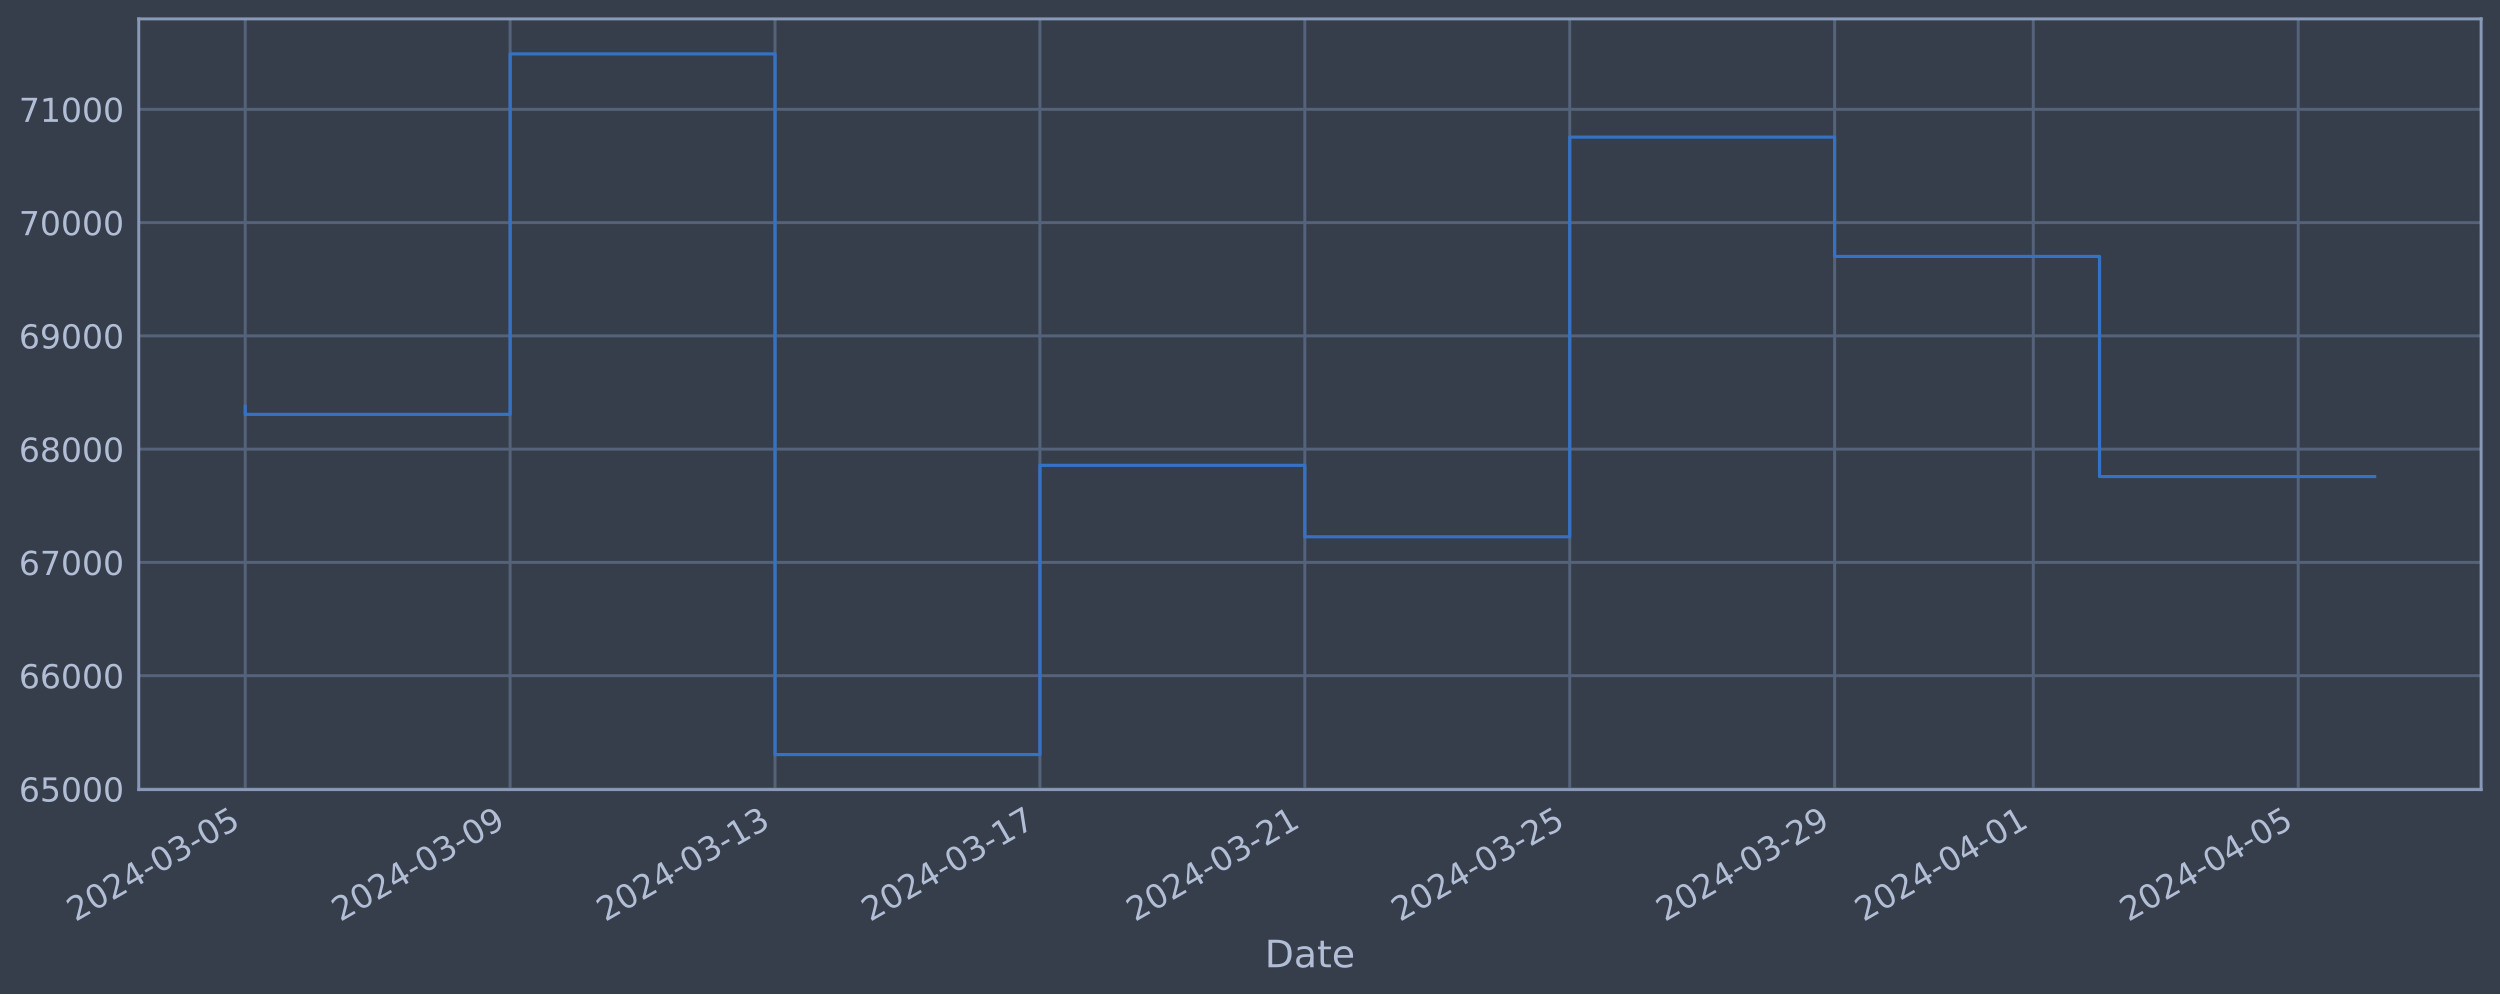
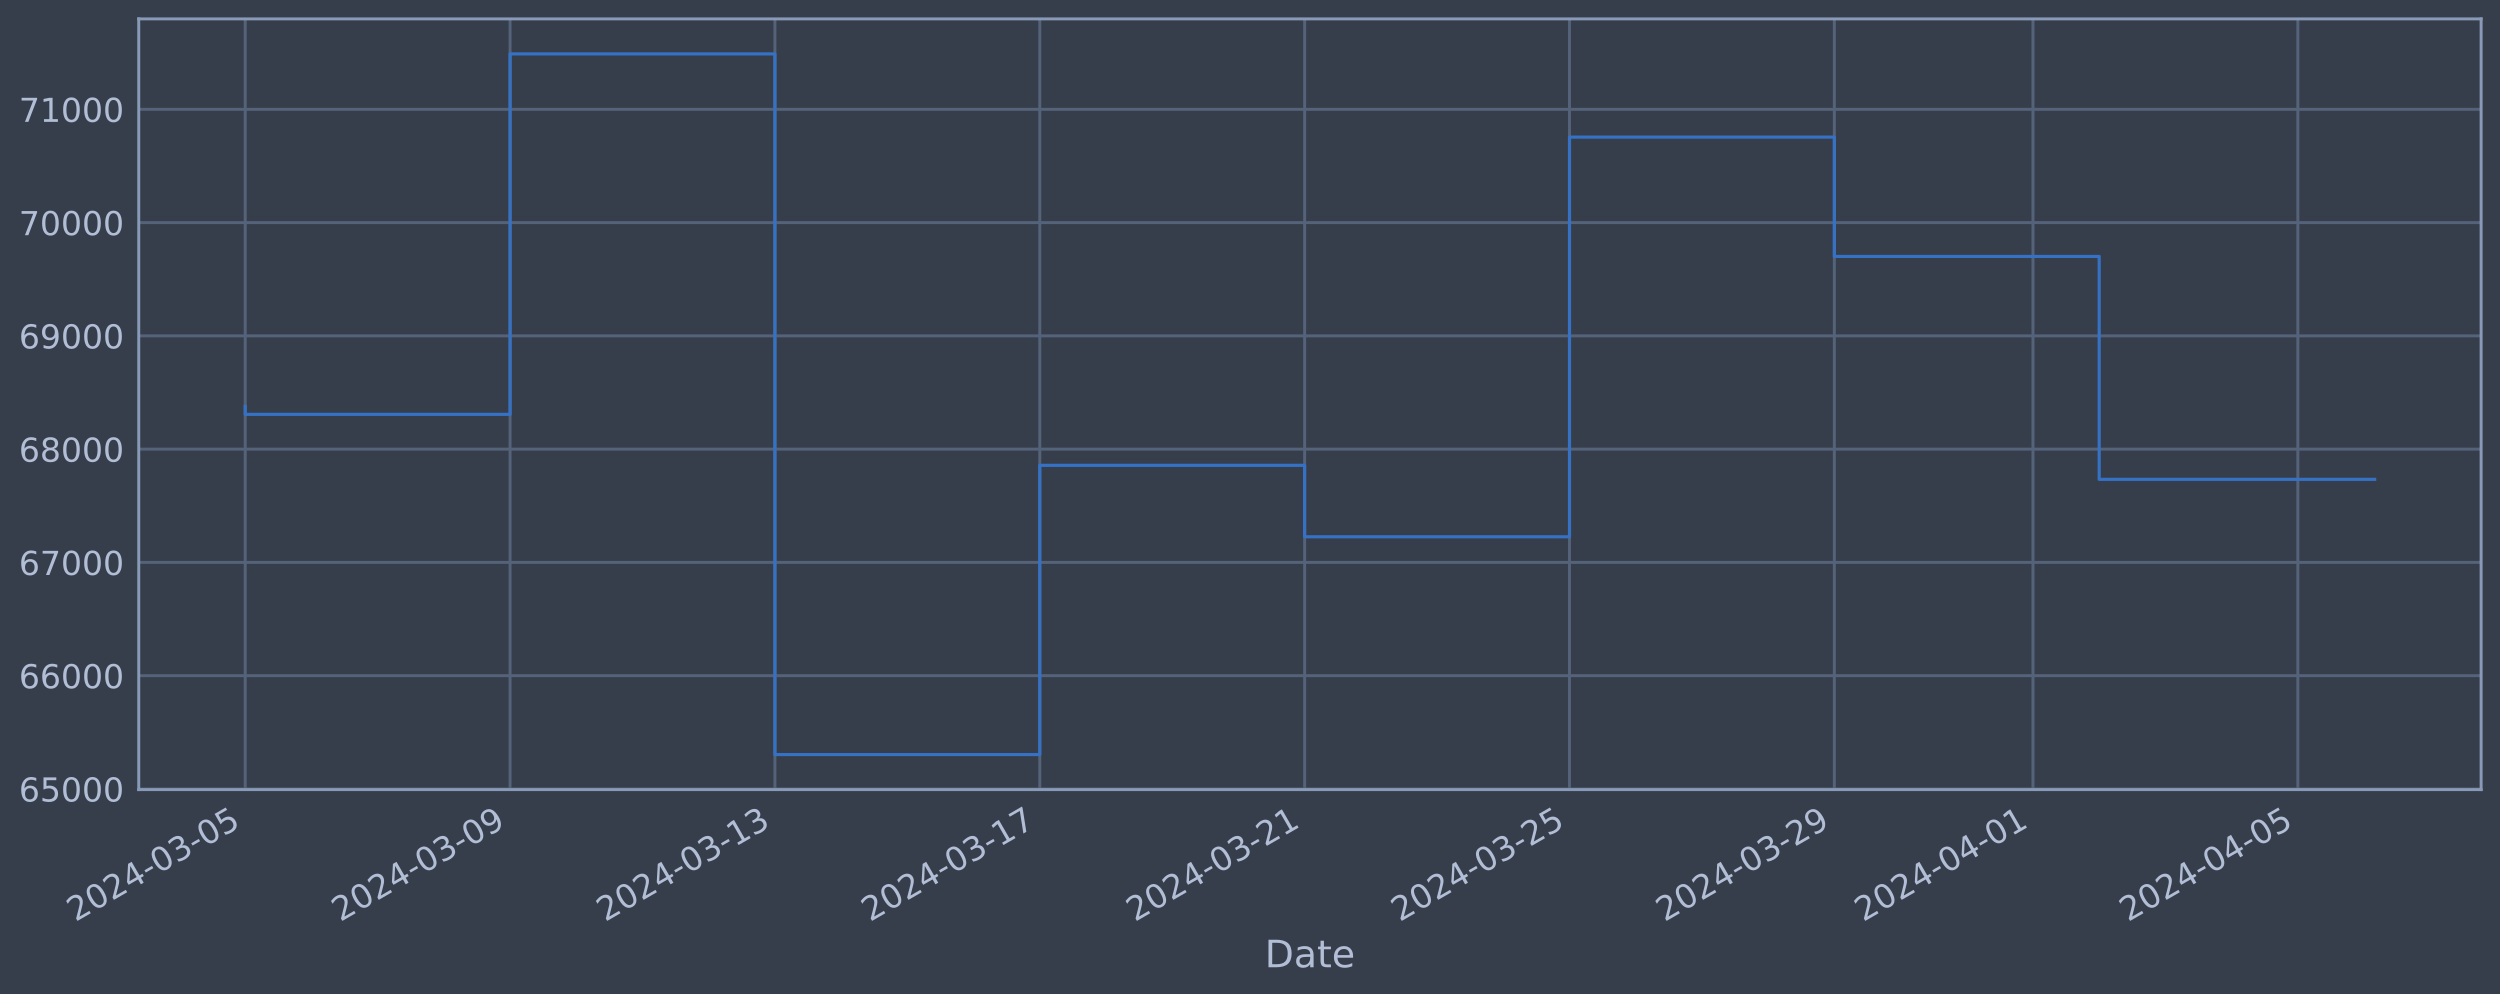
<svg xmlns="http://www.w3.org/2000/svg" xmlns:xlink="http://www.w3.org/1999/xlink" width="952.884pt" height="378.87pt" viewBox="0 0 952.884 378.87" version="1.1">
  <defs>
    <style type="text/css">*{stroke-linejoin: round; stroke-linecap: butt}</style>
  </defs>
  <g id="figure_1">
    <g id="patch_1">
      <path d="M 0 378.87  L 952.884 378.87  L 952.884 0  L 0 0  z " style="fill: #373e4b" />
    </g>
    <g id="axes_1">
      <g id="patch_2">
        <path d="M 52.884 300.96  L 945.684 300.96  L 945.684 7.2  L 52.884 7.2  z " style="fill: #373e4b" />
      </g>
      <g id="matplotlib.axis_1">
        <g id="xtick_1">
          <g id="line2d_1">
-             <path d="M 93.466 300.96  L 93.466 7.2  " clip-path="url(#p918358ba84)" style="fill: none; stroke: #546379; stroke-width: 1.12; stroke-linecap: square" />
+             <path d="M 93.466 300.96  L 93.466 7.2  " clip-path="url(#pa36235a520)" style="fill: none; stroke: #546379; stroke-width: 1.12; stroke-linecap: square" />
          </g>
          <g id="line2d_2" />
          <g id="text_1">
            <g style="fill: #b1bed6" transform="translate(28.74006 351.4642) rotate(-30) scale(0.126 -0.126)">
              <defs>
                <path id="DejaVuSans-32" d="M 1228 531  L 3431 531  L 3431 0  L 469 0  L 469 531  Q 828 903 1448 1529  Q 2069 2156 2228 2338  Q 2531 2678 2651 2914  Q 2772 3150 2772 3378  Q 2772 3750 2511 3984  Q 2250 4219 1831 4219  Q 1534 4219 1204 4116  Q 875 4013 500 3803  L 500 4441  Q 881 4594 1212 4672  Q 1544 4750 1819 4750  Q 2544 4750 2975 4387  Q 3406 4025 3406 3419  Q 3406 3131 3298 2873  Q 3191 2616 2906 2266  Q 2828 2175 2409 1742  Q 1991 1309 1228 531  z " transform="scale(0.015625)" />
                <path id="DejaVuSans-30" d="M 2034 4250  Q 1547 4250 1301 3770  Q 1056 3291 1056 2328  Q 1056 1369 1301 889  Q 1547 409 2034 409  Q 2525 409 2770 889  Q 3016 1369 3016 2328  Q 3016 3291 2770 3770  Q 2525 4250 2034 4250  z M 2034 4750  Q 2819 4750 3233 4129  Q 3647 3509 3647 2328  Q 3647 1150 3233 529  Q 2819 -91 2034 -91  Q 1250 -91 836 529  Q 422 1150 422 2328  Q 422 3509 836 4129  Q 1250 4750 2034 4750  z " transform="scale(0.015625)" />
                <path id="DejaVuSans-34" d="M 2419 4116  L 825 1625  L 2419 1625  L 2419 4116  z M 2253 4666  L 3047 4666  L 3047 1625  L 3713 1625  L 3713 1100  L 3047 1100  L 3047 0  L 2419 0  L 2419 1100  L 313 1100  L 313 1709  L 2253 4666  z " transform="scale(0.015625)" />
                <path id="DejaVuSans-2d" d="M 313 2009  L 1997 2009  L 1997 1497  L 313 1497  L 313 2009  z " transform="scale(0.015625)" />
                <path id="DejaVuSans-33" d="M 2597 2516  Q 3050 2419 3304 2112  Q 3559 1806 3559 1356  Q 3559 666 3084 287  Q 2609 -91 1734 -91  Q 1441 -91 1130 -33  Q 819 25 488 141  L 488 750  Q 750 597 1062 519  Q 1375 441 1716 441  Q 2309 441 2620 675  Q 2931 909 2931 1356  Q 2931 1769 2642 2001  Q 2353 2234 1838 2234  L 1294 2234  L 1294 2753  L 1863 2753  Q 2328 2753 2575 2939  Q 2822 3125 2822 3475  Q 2822 3834 2567 4026  Q 2313 4219 1838 4219  Q 1578 4219 1281 4162  Q 984 4106 628 3988  L 628 4550  Q 988 4650 1302 4700  Q 1616 4750 1894 4750  Q 2613 4750 3031 4423  Q 3450 4097 3450 3541  Q 3450 3153 3228 2886  Q 3006 2619 2597 2516  z " transform="scale(0.015625)" />
                <path id="DejaVuSans-35" d="M 691 4666  L 3169 4666  L 3169 4134  L 1269 4134  L 1269 2991  Q 1406 3038 1543 3061  Q 1681 3084 1819 3084  Q 2600 3084 3056 2656  Q 3513 2228 3513 1497  Q 3513 744 3044 326  Q 2575 -91 1722 -91  Q 1428 -91 1123 -41  Q 819 9 494 109  L 494 744  Q 775 591 1075 516  Q 1375 441 1709 441  Q 2250 441 2565 725  Q 2881 1009 2881 1497  Q 2881 1984 2565 2268  Q 2250 2553 1709 2553  Q 1456 2553 1204 2497  Q 953 2441 691 2322  L 691 4666  z " transform="scale(0.015625)" />
              </defs>
              <use xlink:href="#DejaVuSans-32" />
              <use xlink:href="#DejaVuSans-30" x="63.623" />
              <use xlink:href="#DejaVuSans-32" x="127.246" />
              <use xlink:href="#DejaVuSans-34" x="190.869" />
              <use xlink:href="#DejaVuSans-2d" x="254.492" />
              <use xlink:href="#DejaVuSans-30" x="290.576" />
              <use xlink:href="#DejaVuSans-33" x="354.199" />
              <use xlink:href="#DejaVuSans-2d" x="417.822" />
              <use xlink:href="#DejaVuSans-30" x="453.906" />
              <use xlink:href="#DejaVuSans-35" x="517.529" />
            </g>
          </g>
        </g>
        <g id="xtick_2">
          <g id="line2d_3">
-             <path d="M 194.434 300.96  L 194.434 7.2  " clip-path="url(#p918358ba84)" style="fill: none; stroke: #546379; stroke-width: 1.12; stroke-linecap: square" />
+             <path d="M 194.416 300.96  L 194.416 7.2  " clip-path="url(#pa36235a520)" style="fill: none; stroke: #546379; stroke-width: 1.12; stroke-linecap: square" />
          </g>
          <g id="line2d_4" />
          <g id="text_2">
-             <g style="fill: #b1bed6" transform="translate(129.7082 351.4642) rotate(-30) scale(0.126 -0.126)">
+             <g style="fill: #b1bed6" transform="translate(129.6904 351.4642) rotate(-30) scale(0.126 -0.126)">
              <defs>
                <path id="DejaVuSans-39" d="M 703 97  L 703 672  Q 941 559 1184 500  Q 1428 441 1663 441  Q 2288 441 2617 861  Q 2947 1281 2994 2138  Q 2813 1869 2534 1725  Q 2256 1581 1919 1581  Q 1219 1581 811 2004  Q 403 2428 403 3163  Q 403 3881 828 4315  Q 1253 4750 1959 4750  Q 2769 4750 3195 4129  Q 3622 3509 3622 2328  Q 3622 1225 3098 567  Q 2575 -91 1691 -91  Q 1453 -91 1209 -44  Q 966 3 703 97  z M 1959 2075  Q 2384 2075 2632 2365  Q 2881 2656 2881 3163  Q 2881 3666 2632 3958  Q 2384 4250 1959 4250  Q 1534 4250 1286 3958  Q 1038 3666 1038 3163  Q 1038 2656 1286 2365  Q 1534 2075 1959 2075  z " transform="scale(0.015625)" />
              </defs>
              <use xlink:href="#DejaVuSans-32" />
              <use xlink:href="#DejaVuSans-30" x="63.623" />
              <use xlink:href="#DejaVuSans-32" x="127.246" />
              <use xlink:href="#DejaVuSans-34" x="190.869" />
              <use xlink:href="#DejaVuSans-2d" x="254.492" />
              <use xlink:href="#DejaVuSans-30" x="290.576" />
              <use xlink:href="#DejaVuSans-33" x="354.199" />
              <use xlink:href="#DejaVuSans-2d" x="417.822" />
              <use xlink:href="#DejaVuSans-30" x="453.906" />
              <use xlink:href="#DejaVuSans-39" x="517.529" />
            </g>
          </g>
        </g>
        <g id="xtick_3">
          <g id="line2d_5">
-             <path d="M 295.402 300.96  L 295.402 7.2  " clip-path="url(#p918358ba84)" style="fill: none; stroke: #546379; stroke-width: 1.12; stroke-linecap: square" />
+             <path d="M 295.366 300.96  L 295.366 7.2  " clip-path="url(#pa36235a520)" style="fill: none; stroke: #546379; stroke-width: 1.12; stroke-linecap: square" />
          </g>
          <g id="line2d_6" />
          <g id="text_3">
-             <g style="fill: #b1bed6" transform="translate(230.6763 351.4642) rotate(-30) scale(0.126 -0.126)">
+             <g style="fill: #b1bed6" transform="translate(230.6407 351.4642) rotate(-30) scale(0.126 -0.126)">
              <defs>
                <path id="DejaVuSans-31" d="M 794 531  L 1825 531  L 1825 4091  L 703 3866  L 703 4441  L 1819 4666  L 2450 4666  L 2450 531  L 3481 531  L 3481 0  L 794 0  L 794 531  z " transform="scale(0.015625)" />
              </defs>
              <use xlink:href="#DejaVuSans-32" />
              <use xlink:href="#DejaVuSans-30" x="63.623" />
              <use xlink:href="#DejaVuSans-32" x="127.246" />
              <use xlink:href="#DejaVuSans-34" x="190.869" />
              <use xlink:href="#DejaVuSans-2d" x="254.492" />
              <use xlink:href="#DejaVuSans-30" x="290.576" />
              <use xlink:href="#DejaVuSans-33" x="354.199" />
              <use xlink:href="#DejaVuSans-2d" x="417.822" />
              <use xlink:href="#DejaVuSans-31" x="453.906" />
              <use xlink:href="#DejaVuSans-33" x="517.529" />
            </g>
          </g>
        </g>
        <g id="xtick_4">
          <g id="line2d_7">
-             <path d="M 396.37 300.96  L 396.37 7.2  " clip-path="url(#p918358ba84)" style="fill: none; stroke: #546379; stroke-width: 1.12; stroke-linecap: square" />
+             <path d="M 396.316 300.96  L 396.316 7.2  " clip-path="url(#pa36235a520)" style="fill: none; stroke: #546379; stroke-width: 1.12; stroke-linecap: square" />
          </g>
          <g id="line2d_8" />
          <g id="text_4">
-             <g style="fill: #b1bed6" transform="translate(331.6444 351.4642) rotate(-30) scale(0.126 -0.126)">
+             <g style="fill: #b1bed6" transform="translate(331.591 351.4642) rotate(-30) scale(0.126 -0.126)">
              <defs>
                <path id="DejaVuSans-37" d="M 525 4666  L 3525 4666  L 3525 4397  L 1831 0  L 1172 0  L 2766 4134  L 525 4134  L 525 4666  z " transform="scale(0.015625)" />
              </defs>
              <use xlink:href="#DejaVuSans-32" />
              <use xlink:href="#DejaVuSans-30" x="63.623" />
              <use xlink:href="#DejaVuSans-32" x="127.246" />
              <use xlink:href="#DejaVuSans-34" x="190.869" />
              <use xlink:href="#DejaVuSans-2d" x="254.492" />
              <use xlink:href="#DejaVuSans-30" x="290.576" />
              <use xlink:href="#DejaVuSans-33" x="354.199" />
              <use xlink:href="#DejaVuSans-2d" x="417.822" />
              <use xlink:href="#DejaVuSans-31" x="453.906" />
              <use xlink:href="#DejaVuSans-37" x="517.529" />
            </g>
          </g>
        </g>
        <g id="xtick_5">
          <g id="line2d_9">
-             <path d="M 497.338 300.96  L 497.338 7.2  " clip-path="url(#p918358ba84)" style="fill: none; stroke: #546379; stroke-width: 1.12; stroke-linecap: square" />
+             <path d="M 497.267 300.96  L 497.267 7.2  " clip-path="url(#pa36235a520)" style="fill: none; stroke: #546379; stroke-width: 1.12; stroke-linecap: square" />
          </g>
          <g id="line2d_10" />
          <g id="text_5">
-             <g style="fill: #b1bed6" transform="translate(432.6125 351.4642) rotate(-30) scale(0.126 -0.126)">
+             <g style="fill: #b1bed6" transform="translate(432.5413 351.4642) rotate(-30) scale(0.126 -0.126)">
              <use xlink:href="#DejaVuSans-32" />
              <use xlink:href="#DejaVuSans-30" x="63.623" />
              <use xlink:href="#DejaVuSans-32" x="127.246" />
              <use xlink:href="#DejaVuSans-34" x="190.869" />
              <use xlink:href="#DejaVuSans-2d" x="254.492" />
              <use xlink:href="#DejaVuSans-30" x="290.576" />
              <use xlink:href="#DejaVuSans-33" x="354.199" />
              <use xlink:href="#DejaVuSans-2d" x="417.822" />
              <use xlink:href="#DejaVuSans-32" x="453.906" />
              <use xlink:href="#DejaVuSans-31" x="517.529" />
            </g>
          </g>
        </g>
        <g id="xtick_6">
          <g id="line2d_11">
-             <path d="M 598.306 300.96  L 598.306 7.2  " clip-path="url(#p918358ba84)" style="fill: none; stroke: #546379; stroke-width: 1.12; stroke-linecap: square" />
+             <path d="M 598.217 300.96  L 598.217 7.2  " clip-path="url(#pa36235a520)" style="fill: none; stroke: #546379; stroke-width: 1.12; stroke-linecap: square" />
          </g>
          <g id="line2d_12" />
          <g id="text_6">
-             <g style="fill: #b1bed6" transform="translate(533.5806 351.4642) rotate(-30) scale(0.126 -0.126)">
+             <g style="fill: #b1bed6" transform="translate(533.4916 351.4642) rotate(-30) scale(0.126 -0.126)">
              <use xlink:href="#DejaVuSans-32" />
              <use xlink:href="#DejaVuSans-30" x="63.623" />
              <use xlink:href="#DejaVuSans-32" x="127.246" />
              <use xlink:href="#DejaVuSans-34" x="190.869" />
              <use xlink:href="#DejaVuSans-2d" x="254.492" />
              <use xlink:href="#DejaVuSans-30" x="290.576" />
              <use xlink:href="#DejaVuSans-33" x="354.199" />
              <use xlink:href="#DejaVuSans-2d" x="417.822" />
              <use xlink:href="#DejaVuSans-32" x="453.906" />
              <use xlink:href="#DejaVuSans-35" x="517.529" />
            </g>
          </g>
        </g>
        <g id="xtick_7">
          <g id="line2d_13">
-             <path d="M 699.274 300.96  L 699.274 7.2  " clip-path="url(#p918358ba84)" style="fill: none; stroke: #546379; stroke-width: 1.12; stroke-linecap: square" />
+             <path d="M 699.167 300.96  L 699.167 7.2  " clip-path="url(#pa36235a520)" style="fill: none; stroke: #546379; stroke-width: 1.12; stroke-linecap: square" />
          </g>
          <g id="line2d_14" />
          <g id="text_7">
-             <g style="fill: #b1bed6" transform="translate(634.5487 351.4642) rotate(-30) scale(0.126 -0.126)">
+             <g style="fill: #b1bed6" transform="translate(634.4419 351.4642) rotate(-30) scale(0.126 -0.126)">
              <use xlink:href="#DejaVuSans-32" />
              <use xlink:href="#DejaVuSans-30" x="63.623" />
              <use xlink:href="#DejaVuSans-32" x="127.246" />
              <use xlink:href="#DejaVuSans-34" x="190.869" />
              <use xlink:href="#DejaVuSans-2d" x="254.492" />
              <use xlink:href="#DejaVuSans-30" x="290.576" />
              <use xlink:href="#DejaVuSans-33" x="354.199" />
              <use xlink:href="#DejaVuSans-2d" x="417.822" />
              <use xlink:href="#DejaVuSans-32" x="453.906" />
              <use xlink:href="#DejaVuSans-39" x="517.529" />
            </g>
          </g>
        </g>
        <g id="xtick_8">
          <g id="line2d_15">
-             <path d="M 775 300.96  L 775 7.2  " clip-path="url(#p918358ba84)" style="fill: none; stroke: #546379; stroke-width: 1.12; stroke-linecap: square" />
+             <path d="M 774.88 300.96  L 774.88 7.2  " clip-path="url(#pa36235a520)" style="fill: none; stroke: #546379; stroke-width: 1.12; stroke-linecap: square" />
          </g>
          <g id="line2d_16" />
          <g id="text_8">
-             <g style="fill: #b1bed6" transform="translate(710.2748 351.4642) rotate(-30) scale(0.126 -0.126)">
+             <g style="fill: #b1bed6" transform="translate(710.1546 351.4642) rotate(-30) scale(0.126 -0.126)">
              <use xlink:href="#DejaVuSans-32" />
              <use xlink:href="#DejaVuSans-30" x="63.623" />
              <use xlink:href="#DejaVuSans-32" x="127.246" />
              <use xlink:href="#DejaVuSans-34" x="190.869" />
              <use xlink:href="#DejaVuSans-2d" x="254.492" />
              <use xlink:href="#DejaVuSans-30" x="290.576" />
              <use xlink:href="#DejaVuSans-34" x="354.199" />
              <use xlink:href="#DejaVuSans-2d" x="417.822" />
              <use xlink:href="#DejaVuSans-30" x="453.906" />
              <use xlink:href="#DejaVuSans-31" x="517.529" />
            </g>
          </g>
        </g>
        <g id="xtick_9">
          <g id="line2d_17">
-             <path d="M 875.968 300.96  L 875.968 7.2  " clip-path="url(#p918358ba84)" style="fill: none; stroke: #546379; stroke-width: 1.12; stroke-linecap: square" />
+             <path d="M 875.83 300.96  L 875.83 7.2  " clip-path="url(#pa36235a520)" style="fill: none; stroke: #546379; stroke-width: 1.12; stroke-linecap: square" />
          </g>
          <g id="line2d_18" />
          <g id="text_9">
-             <g style="fill: #b1bed6" transform="translate(811.2429 351.4642) rotate(-30) scale(0.126 -0.126)">
+             <g style="fill: #b1bed6" transform="translate(811.1049 351.4642) rotate(-30) scale(0.126 -0.126)">
              <use xlink:href="#DejaVuSans-32" />
              <use xlink:href="#DejaVuSans-30" x="63.623" />
              <use xlink:href="#DejaVuSans-32" x="127.246" />
              <use xlink:href="#DejaVuSans-34" x="190.869" />
              <use xlink:href="#DejaVuSans-2d" x="254.492" />
              <use xlink:href="#DejaVuSans-30" x="290.576" />
              <use xlink:href="#DejaVuSans-34" x="354.199" />
              <use xlink:href="#DejaVuSans-2d" x="417.822" />
              <use xlink:href="#DejaVuSans-30" x="453.906" />
              <use xlink:href="#DejaVuSans-35" x="517.529" />
            </g>
          </g>
        </g>
        <g id="text_10">
          <g style="fill: #b1bed6" transform="translate(482.0746 368.6753) scale(0.144 -0.144)">
            <defs>
              <path id="DejaVuSans-44" d="M 1259 4147  L 1259 519  L 2022 519  Q 2988 519 3436 956  Q 3884 1394 3884 2338  Q 3884 3275 3436 3711  Q 2988 4147 2022 4147  L 1259 4147  z M 628 4666  L 1925 4666  Q 3281 4666 3915 4102  Q 4550 3538 4550 2338  Q 4550 1131 3912 565  Q 3275 0 1925 0  L 628 0  L 628 4666  z " transform="scale(0.015625)" />
              <path id="DejaVuSans-61" d="M 2194 1759  Q 1497 1759 1228 1600  Q 959 1441 959 1056  Q 959 750 1161 570  Q 1363 391 1709 391  Q 2188 391 2477 730  Q 2766 1069 2766 1631  L 2766 1759  L 2194 1759  z M 3341 1997  L 3341 0  L 2766 0  L 2766 531  Q 2569 213 2275 61  Q 1981 -91 1556 -91  Q 1019 -91 701 211  Q 384 513 384 1019  Q 384 1609 779 1909  Q 1175 2209 1959 2209  L 2766 2209  L 2766 2266  Q 2766 2663 2505 2880  Q 2244 3097 1772 3097  Q 1472 3097 1187 3025  Q 903 2953 641 2809  L 641 3341  Q 956 3463 1253 3523  Q 1550 3584 1831 3584  Q 2591 3584 2966 3190  Q 3341 2797 3341 1997  z " transform="scale(0.015625)" />
              <path id="DejaVuSans-74" d="M 1172 4494  L 1172 3500  L 2356 3500  L 2356 3053  L 1172 3053  L 1172 1153  Q 1172 725 1289 603  Q 1406 481 1766 481  L 2356 481  L 2356 0  L 1766 0  Q 1100 0 847 248  Q 594 497 594 1153  L 594 3053  L 172 3053  L 172 3500  L 594 3500  L 594 4494  L 1172 4494  z " transform="scale(0.015625)" />
              <path id="DejaVuSans-65" d="M 3597 1894  L 3597 1613  L 953 1613  Q 991 1019 1311 708  Q 1631 397 2203 397  Q 2534 397 2845 478  Q 3156 559 3463 722  L 3463 178  Q 3153 47 2828 -22  Q 2503 -91 2169 -91  Q 1331 -91 842 396  Q 353 884 353 1716  Q 353 2575 817 3079  Q 1281 3584 2069 3584  Q 2775 3584 3186 3129  Q 3597 2675 3597 1894  z M 3022 2063  Q 3016 2534 2758 2815  Q 2500 3097 2075 3097  Q 1594 3097 1305 2825  Q 1016 2553 972 2059  L 3022 2063  z " transform="scale(0.015625)" />
            </defs>
            <use xlink:href="#DejaVuSans-44" />
            <use xlink:href="#DejaVuSans-61" x="77.002" />
            <use xlink:href="#DejaVuSans-74" x="138.281" />
            <use xlink:href="#DejaVuSans-65" x="177.49" />
          </g>
        </g>
      </g>
      <g id="matplotlib.axis_2">
        <g id="ytick_1">
          <g id="line2d_19">
-             <path d="M 52.884 300.718  L 945.684 300.718  " clip-path="url(#p918358ba84)" style="fill: none; stroke: #546379; stroke-width: 1.12; stroke-linecap: square" />
+             <path d="M 52.884 300.718  L 945.684 300.718  " clip-path="url(#pa36235a520)" style="fill: none; stroke: #546379; stroke-width: 1.12; stroke-linecap: square" />
          </g>
          <g id="line2d_20" />
          <g id="text_11">
            <g style="fill: #b1bed6" transform="translate(7.2 305.5049) scale(0.126 -0.126)">
              <defs>
                <path id="DejaVuSans-36" d="M 2113 2584  Q 1688 2584 1439 2293  Q 1191 2003 1191 1497  Q 1191 994 1439 701  Q 1688 409 2113 409  Q 2538 409 2786 701  Q 3034 994 3034 1497  Q 3034 2003 2786 2293  Q 2538 2584 2113 2584  z M 3366 4563  L 3366 3988  Q 3128 4100 2886 4159  Q 2644 4219 2406 4219  Q 1781 4219 1451 3797  Q 1122 3375 1075 2522  Q 1259 2794 1537 2939  Q 1816 3084 2150 3084  Q 2853 3084 3261 2657  Q 3669 2231 3669 1497  Q 3669 778 3244 343  Q 2819 -91 2113 -91  Q 1303 -91 875 529  Q 447 1150 447 2328  Q 447 3434 972 4092  Q 1497 4750 2381 4750  Q 2619 4750 2861 4703  Q 3103 4656 3366 4563  z " transform="scale(0.015625)" />
              </defs>
              <use xlink:href="#DejaVuSans-36" />
              <use xlink:href="#DejaVuSans-35" x="63.623" />
              <use xlink:href="#DejaVuSans-30" x="127.246" />
              <use xlink:href="#DejaVuSans-30" x="190.869" />
              <use xlink:href="#DejaVuSans-30" x="254.492" />
            </g>
          </g>
        </g>
        <g id="ytick_2">
          <g id="line2d_21">
-             <path d="M 52.884 257.544  L 945.684 257.544  " clip-path="url(#p918358ba84)" style="fill: none; stroke: #546379; stroke-width: 1.12; stroke-linecap: square" />
+             <path d="M 52.884 257.544  L 945.684 257.544  " clip-path="url(#pa36235a520)" style="fill: none; stroke: #546379; stroke-width: 1.12; stroke-linecap: square" />
          </g>
          <g id="line2d_22" />
          <g id="text_12">
            <g style="fill: #b1bed6" transform="translate(7.2 262.331) scale(0.126 -0.126)">
              <use xlink:href="#DejaVuSans-36" />
              <use xlink:href="#DejaVuSans-36" x="63.623" />
              <use xlink:href="#DejaVuSans-30" x="127.246" />
              <use xlink:href="#DejaVuSans-30" x="190.869" />
              <use xlink:href="#DejaVuSans-30" x="254.492" />
            </g>
          </g>
        </g>
        <g id="ytick_3">
          <g id="line2d_23">
-             <path d="M 52.884 214.37  L 945.684 214.37  " clip-path="url(#p918358ba84)" style="fill: none; stroke: #546379; stroke-width: 1.12; stroke-linecap: square" />
+             <path d="M 52.884 214.37  L 945.684 214.37  " clip-path="url(#pa36235a520)" style="fill: none; stroke: #546379; stroke-width: 1.12; stroke-linecap: square" />
          </g>
          <g id="line2d_24" />
          <g id="text_13">
            <g style="fill: #b1bed6" transform="translate(7.2 219.157) scale(0.126 -0.126)">
              <use xlink:href="#DejaVuSans-36" />
              <use xlink:href="#DejaVuSans-37" x="63.623" />
              <use xlink:href="#DejaVuSans-30" x="127.246" />
              <use xlink:href="#DejaVuSans-30" x="190.869" />
              <use xlink:href="#DejaVuSans-30" x="254.492" />
            </g>
          </g>
        </g>
        <g id="ytick_4">
          <g id="line2d_25">
-             <path d="M 52.884 171.196  L 945.684 171.196  " clip-path="url(#p918358ba84)" style="fill: none; stroke: #546379; stroke-width: 1.12; stroke-linecap: square" />
+             <path d="M 52.884 171.196  L 945.684 171.196  " clip-path="url(#pa36235a520)" style="fill: none; stroke: #546379; stroke-width: 1.12; stroke-linecap: square" />
          </g>
          <g id="line2d_26" />
          <g id="text_14">
            <g style="fill: #b1bed6" transform="translate(7.2 175.9831) scale(0.126 -0.126)">
              <defs>
                <path id="DejaVuSans-38" d="M 2034 2216  Q 1584 2216 1326 1975  Q 1069 1734 1069 1313  Q 1069 891 1326 650  Q 1584 409 2034 409  Q 2484 409 2743 651  Q 3003 894 3003 1313  Q 3003 1734 2745 1975  Q 2488 2216 2034 2216  z M 1403 2484  Q 997 2584 770 2862  Q 544 3141 544 3541  Q 544 4100 942 4425  Q 1341 4750 2034 4750  Q 2731 4750 3128 4425  Q 3525 4100 3525 3541  Q 3525 3141 3298 2862  Q 3072 2584 2669 2484  Q 3125 2378 3379 2068  Q 3634 1759 3634 1313  Q 3634 634 3220 271  Q 2806 -91 2034 -91  Q 1263 -91 848 271  Q 434 634 434 1313  Q 434 1759 690 2068  Q 947 2378 1403 2484  z M 1172 3481  Q 1172 3119 1398 2916  Q 1625 2713 2034 2713  Q 2441 2713 2670 2916  Q 2900 3119 2900 3481  Q 2900 3844 2670 4047  Q 2441 4250 2034 4250  Q 1625 4250 1398 4047  Q 1172 3844 1172 3481  z " transform="scale(0.015625)" />
              </defs>
              <use xlink:href="#DejaVuSans-36" />
              <use xlink:href="#DejaVuSans-38" x="63.623" />
              <use xlink:href="#DejaVuSans-30" x="127.246" />
              <use xlink:href="#DejaVuSans-30" x="190.869" />
              <use xlink:href="#DejaVuSans-30" x="254.492" />
            </g>
          </g>
        </g>
        <g id="ytick_5">
          <g id="line2d_27">
-             <path d="M 52.884 128.022  L 945.684 128.022  " clip-path="url(#p918358ba84)" style="fill: none; stroke: #546379; stroke-width: 1.12; stroke-linecap: square" />
+             <path d="M 52.884 128.022  L 945.684 128.022  " clip-path="url(#pa36235a520)" style="fill: none; stroke: #546379; stroke-width: 1.12; stroke-linecap: square" />
          </g>
          <g id="line2d_28" />
          <g id="text_15">
            <g style="fill: #b1bed6" transform="translate(7.2 132.8092) scale(0.126 -0.126)">
              <use xlink:href="#DejaVuSans-36" />
              <use xlink:href="#DejaVuSans-39" x="63.623" />
              <use xlink:href="#DejaVuSans-30" x="127.246" />
              <use xlink:href="#DejaVuSans-30" x="190.869" />
              <use xlink:href="#DejaVuSans-30" x="254.492" />
            </g>
          </g>
        </g>
        <g id="ytick_6">
          <g id="line2d_29">
-             <path d="M 52.884 84.848  L 945.684 84.848  " clip-path="url(#p918358ba84)" style="fill: none; stroke: #546379; stroke-width: 1.12; stroke-linecap: square" />
+             <path d="M 52.884 84.848  L 945.684 84.848  " clip-path="url(#pa36235a520)" style="fill: none; stroke: #546379; stroke-width: 1.12; stroke-linecap: square" />
          </g>
          <g id="line2d_30" />
          <g id="text_16">
            <g style="fill: #b1bed6" transform="translate(7.2 89.63523) scale(0.126 -0.126)">
              <use xlink:href="#DejaVuSans-37" />
              <use xlink:href="#DejaVuSans-30" x="63.623" />
              <use xlink:href="#DejaVuSans-30" x="127.246" />
              <use xlink:href="#DejaVuSans-30" x="190.869" />
              <use xlink:href="#DejaVuSans-30" x="254.492" />
            </g>
          </g>
        </g>
        <g id="ytick_7">
          <g id="line2d_31">
-             <path d="M 52.884 41.674  L 945.684 41.674  " clip-path="url(#p918358ba84)" style="fill: none; stroke: #546379; stroke-width: 1.12; stroke-linecap: square" />
+             <path d="M 52.884 41.674  L 945.684 41.674  " clip-path="url(#pa36235a520)" style="fill: none; stroke: #546379; stroke-width: 1.12; stroke-linecap: square" />
          </g>
          <g id="line2d_32" />
          <g id="text_17">
            <g style="fill: #b1bed6" transform="translate(7.2 46.4613) scale(0.126 -0.126)">
              <use xlink:href="#DejaVuSans-37" />
              <use xlink:href="#DejaVuSans-31" x="63.623" />
              <use xlink:href="#DejaVuSans-30" x="127.246" />
              <use xlink:href="#DejaVuSans-30" x="190.869" />
              <use xlink:href="#DejaVuSans-30" x="254.492" />
            </g>
          </g>
        </g>
      </g>
      <g id="line2d_33">
-         <path d="M 93.466 154.891  L 93.466 157.946  L 194.434 157.946  L 194.434 20.553  L 295.402 20.553  L 295.402 287.607  L 396.37 287.607  L 396.37 177.362  L 497.338 177.362  L 497.338 204.598  L 598.306 204.598  L 598.306 52.265  L 699.274 52.265  L 699.274 97.744  L 800.242 97.744  L 800.242 181.642  L 905.102 181.642  " clip-path="url(#p918358ba84)" style="fill: none; stroke: #3572c6; stroke-width: 1.2; stroke-linecap: square" />
+         <path d="M 93.466 154.891  L 93.466 157.946  L 194.416 157.946  L 194.416 20.553  L 295.366 20.553  L 295.366 287.607  L 396.316 287.607  L 396.316 177.362  L 497.267 177.362  L 497.267 204.598  L 598.217 204.598  L 598.217 52.265  L 699.167 52.265  L 699.167 97.744  L 800.118 97.744  L 800.118 182.713  L 905.102 182.713  " clip-path="url(#pa36235a520)" style="fill: none; stroke: #3572c6; stroke-width: 1.2; stroke-linecap: square" />
      </g>
      <g id="patch_3">
        <path d="M 52.884 300.96  L 52.884 7.2  " style="fill: none; stroke: #899ab8; stroke-width: 1.12; stroke-linejoin: miter; stroke-linecap: square" />
      </g>
      <g id="patch_4">
        <path d="M 945.684 300.96  L 945.684 7.2  " style="fill: none; stroke: #899ab8; stroke-width: 1.12; stroke-linejoin: miter; stroke-linecap: square" />
      </g>
      <g id="patch_5">
        <path d="M 52.884 300.96  L 945.684 300.96  " style="fill: none; stroke: #899ab8; stroke-width: 1.12; stroke-linejoin: miter; stroke-linecap: square" />
      </g>
      <g id="patch_6">
        <path d="M 52.884 7.2  L 945.684 7.2  " style="fill: none; stroke: #899ab8; stroke-width: 1.12; stroke-linejoin: miter; stroke-linecap: square" />
      </g>
    </g>
  </g>
  <defs>
-     <clipPath id="p918358ba84">
+     <clipPath id="pa36235a520">
      <rect x="52.884" y="7.2" width="892.8" height="293.76" />
    </clipPath>
  </defs>
</svg>
